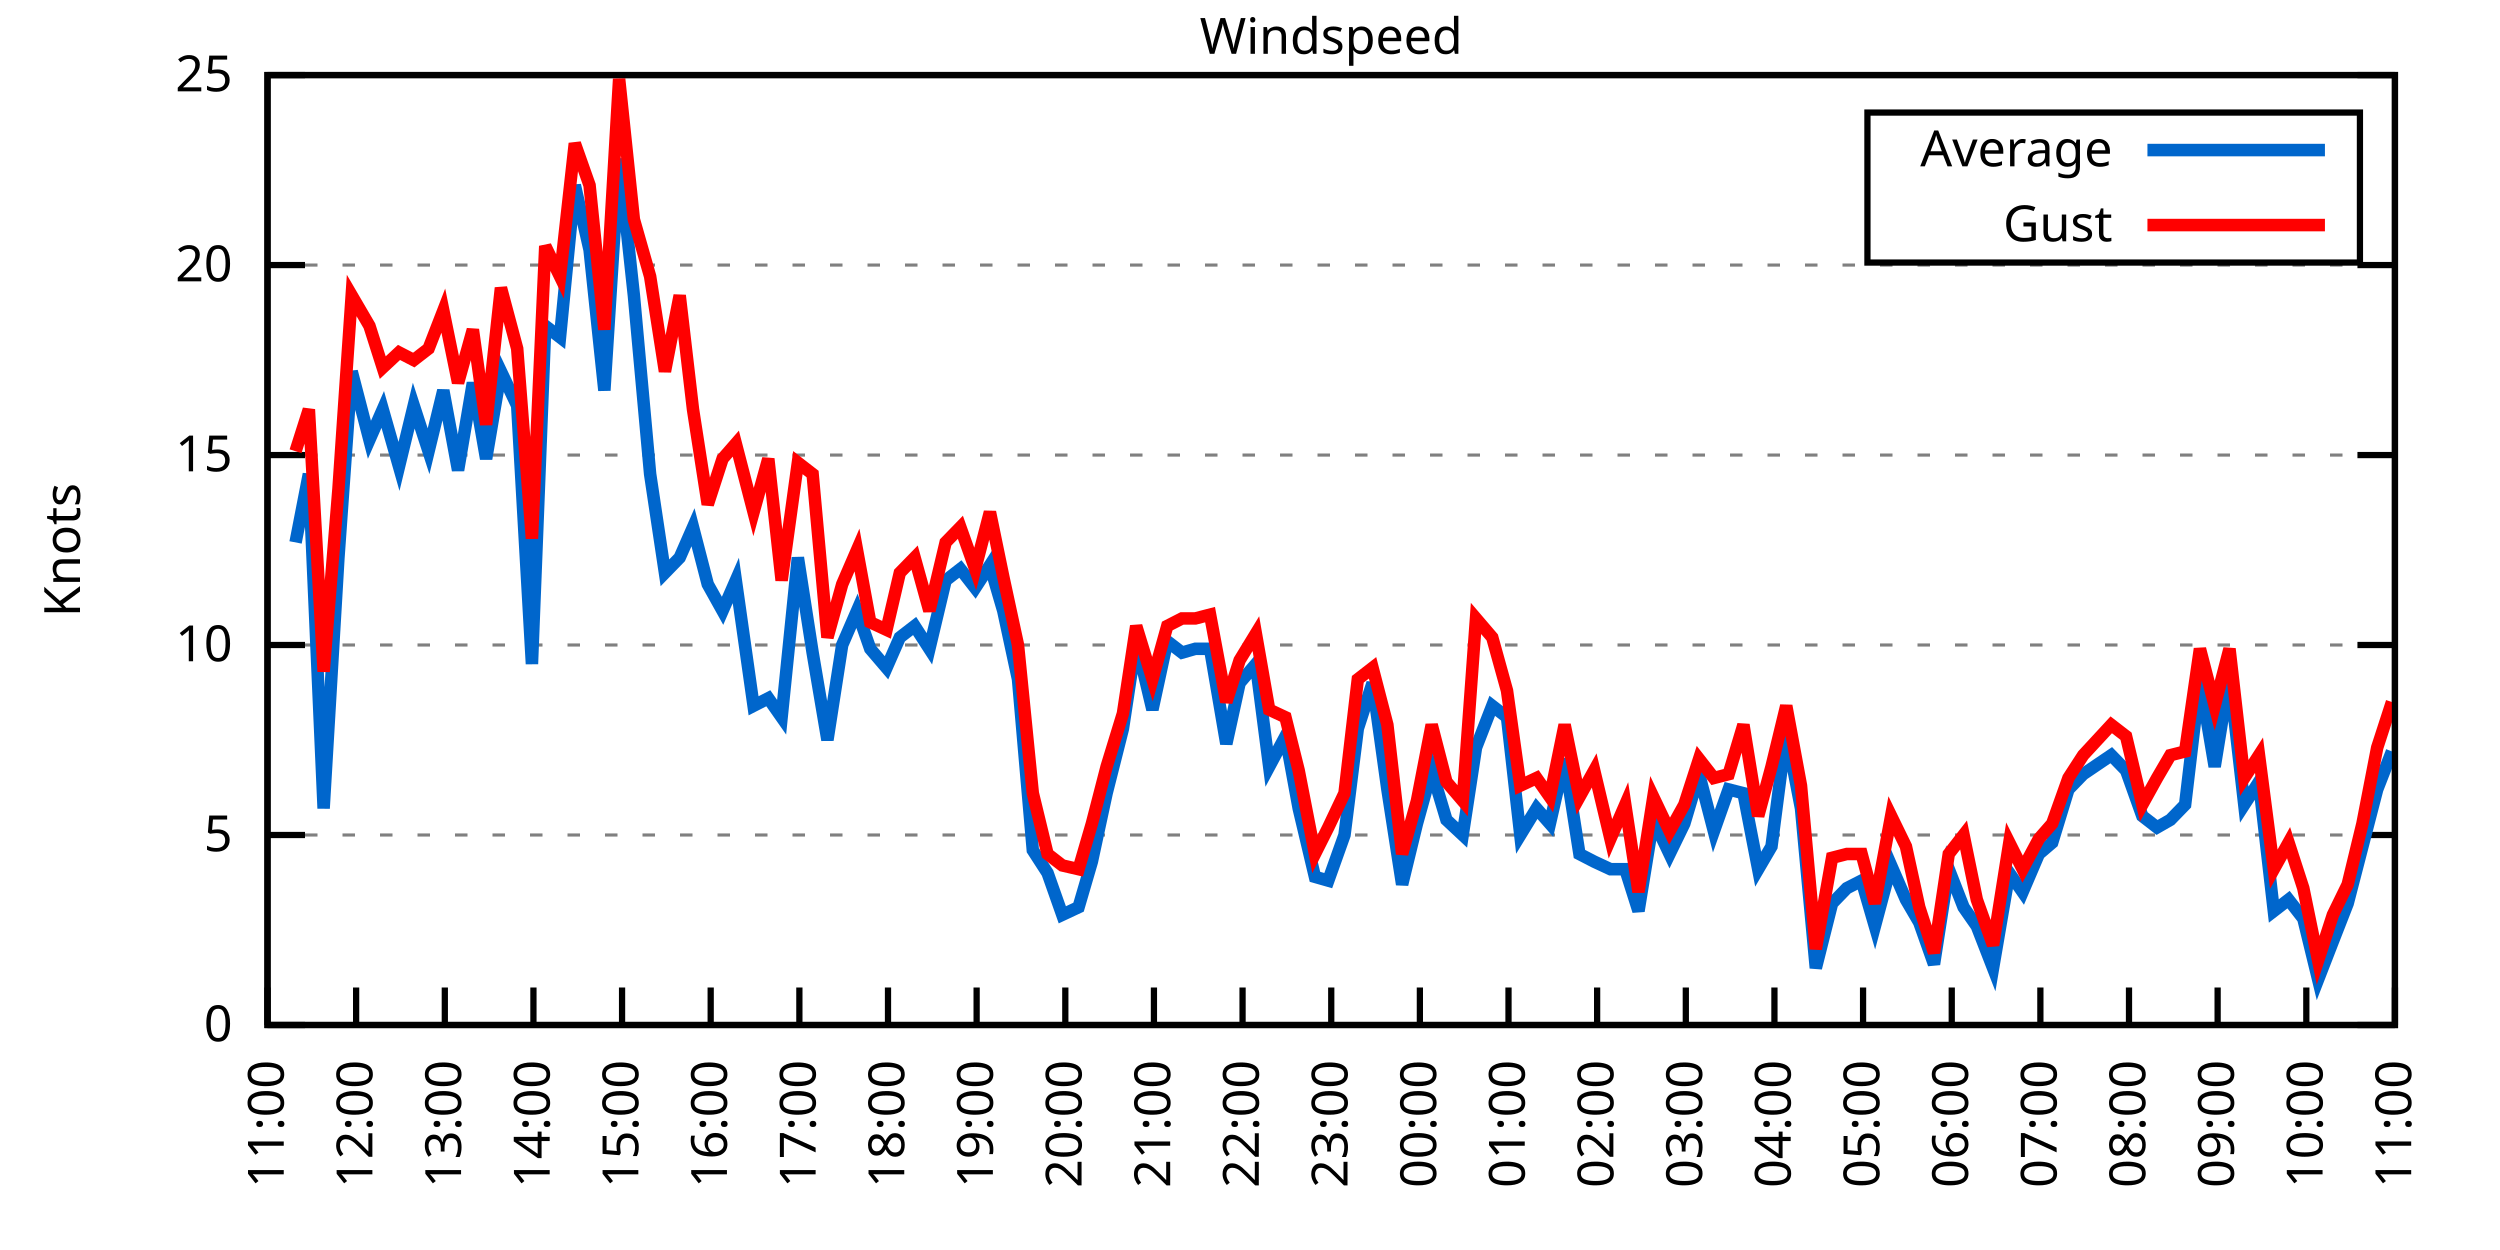
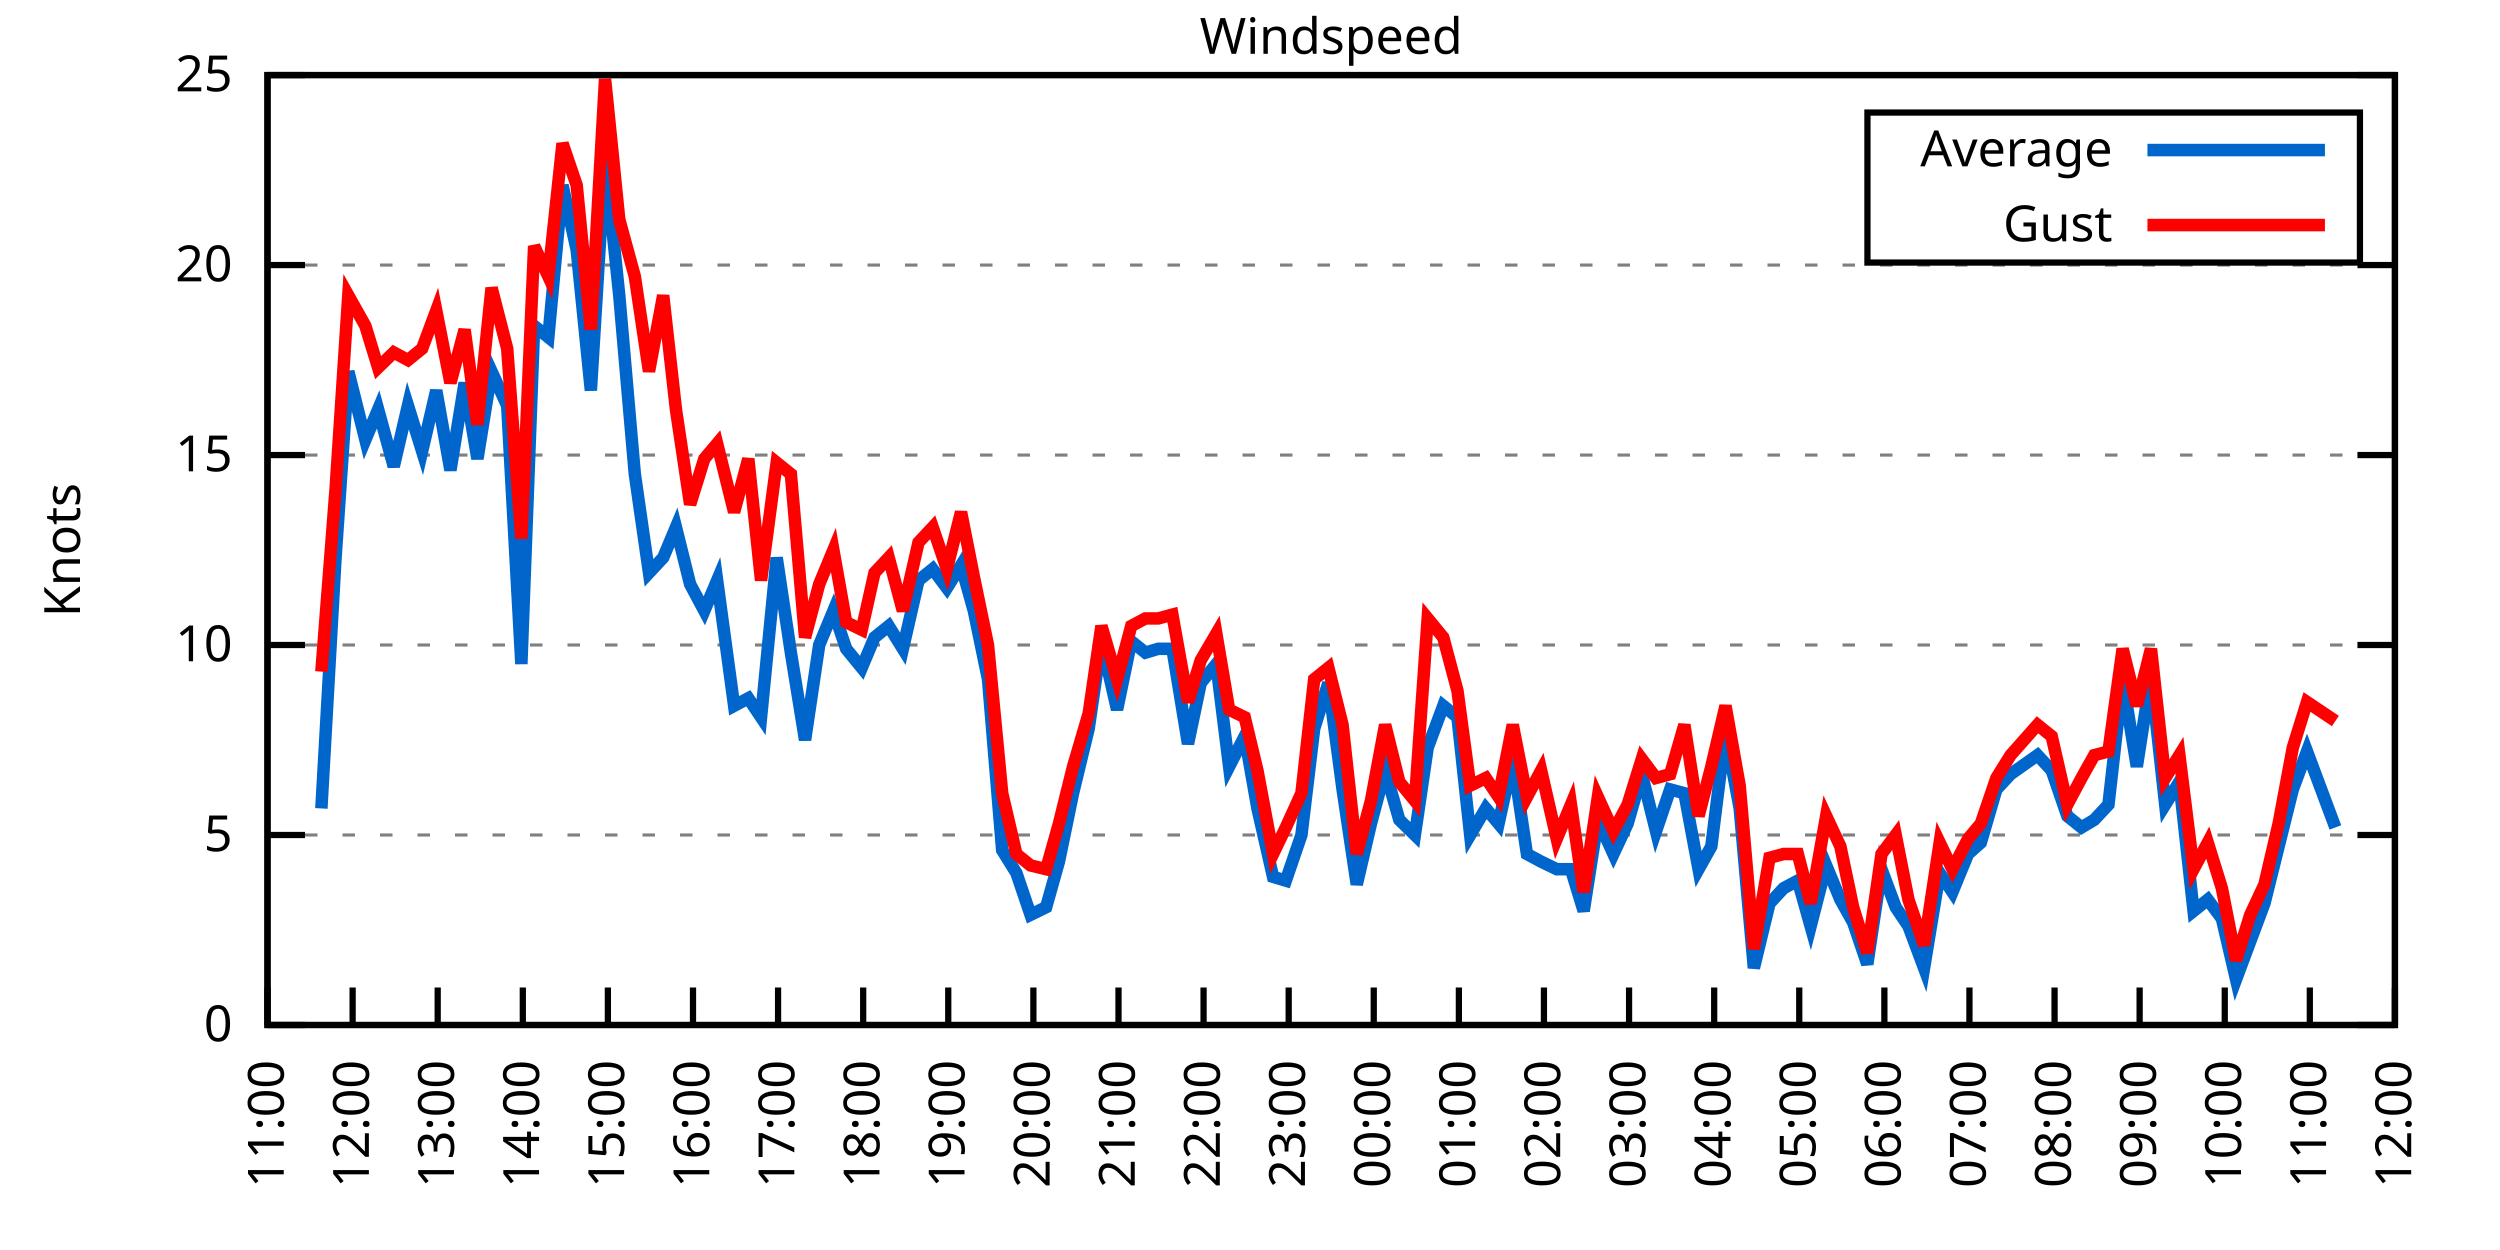
<svg xmlns="http://www.w3.org/2000/svg" xmlns:xlink="http://www.w3.org/1999/xlink" width="400" height="200" viewBox="0 0 400 200">
  <g id="gnuplot_canvas">
    <rect x="0" y="0" width="400" height="200" fill="none" />
    <defs>
      <circle id="gpDot" r="0.5" stroke-width="0.5" stroke="currentColor" />
      <path id="gpPt0" stroke-width="0.333" stroke="currentColor" d="M-1,0 h2 M0,-1 v2" />
      <path id="gpPt1" stroke-width="0.333" stroke="currentColor" d="M-1,-1 L1,1 M1,-1 L-1,1" />
      <path id="gpPt2" stroke-width="0.333" stroke="currentColor" d="M-1,0 L1,0 M0,-1 L0,1 M-1,-1 L1,1 M-1,1 L1,-1" />
      <rect id="gpPt3" stroke-width="0.333" stroke="currentColor" x="-1" y="-1" width="2" height="2" />
      <rect id="gpPt4" stroke-width="0.333" stroke="currentColor" fill="currentColor" x="-1" y="-1" width="2" height="2" />
      <circle id="gpPt5" stroke-width="0.333" stroke="currentColor" cx="0" cy="0" r="1" />
      <use xlink:href="#gpPt5" id="gpPt6" fill="currentColor" stroke="none" />
      <path id="gpPt7" stroke-width="0.333" stroke="currentColor" d="M0,-1.33 L-1.33,0.67 L1.33,0.67 z" />
      <use xlink:href="#gpPt7" id="gpPt8" fill="currentColor" stroke="none" />
      <use xlink:href="#gpPt7" id="gpPt9" stroke="currentColor" transform="rotate(180)" />
      <use xlink:href="#gpPt9" id="gpPt10" fill="currentColor" stroke="none" />
      <use xlink:href="#gpPt3" id="gpPt11" stroke="currentColor" transform="rotate(45)" />
      <use xlink:href="#gpPt11" id="gpPt12" fill="currentColor" stroke="none" />
      <path id="gpPt13" stroke-width="0.333" stroke="currentColor" d="M0,1.330 L1.265,0.411 L0.782,-1.067 L-0.782,-1.076 L-1.265,0.411 z" />
      <use xlink:href="#gpPt13" id="gpPt14" fill="currentColor" stroke="none" />
      <filter id="textbox" filterUnits="objectBoundingBox" x="0" y="0" height="1" width="1">
        <feFlood flood-color="white" flood-opacity="1" result="bgnd" />
        <feComposite in="SourceGraphic" in2="bgnd" operator="atop" />
      </filter>
      <filter id="greybox" filterUnits="objectBoundingBox" x="0" y="0" height="1" width="1">
        <feFlood flood-color="lightgrey" flood-opacity="1" result="grey" />
        <feComposite in="SourceGraphic" in2="grey" operator="atop" />
      </filter>
    </defs>
    <g fill="none" color="white" stroke="currentColor" stroke-width="1.00" stroke-linecap="butt" stroke-linejoin="miter">
</g>
    <g fill="none" color="black" stroke="currentColor" stroke-width="1.00" stroke-linecap="butt" stroke-linejoin="miter">
      <g stroke="none" shape-rendering="crispEdges">
        <polygon fill="rgb(255, 255, 255)" points="42.80,164.00 383.18,164.00 383.18,12.02 42.80,12.02 " />
      </g>
    </g>
    <g fill="none" color="black" stroke="currentColor" stroke-width="1.00" stroke-linecap="butt" stroke-linejoin="miter">
</g>
    <g fill="none" color="black" stroke="black" stroke-width="0.50" stroke-linecap="butt" stroke-linejoin="miter">
</g>
    <g fill="none" color="gray" stroke="currentColor" stroke-width="0.50" stroke-linecap="butt" stroke-linejoin="miter">
      <path stroke="gray" stroke-dasharray="2,4" class="gridline" d="M42.80,164.00 L383.19,164.00  " />
    </g>
    <g fill="none" color="gray" stroke="gray" stroke-width="1.00" stroke-linecap="butt" stroke-linejoin="miter">
</g>
    <g fill="none" color="black" stroke="currentColor" stroke-width="1.00" stroke-linecap="butt" stroke-linejoin="miter">
      <path stroke="black" d="M42.80,164.00 L48.80,164.00 M383.19,164.00 L377.19,164.00  " />
      <g transform="translate(37.20,166.60)" stroke="none" fill="black" font-family="Sans" font-size="8.00" text-anchor="end">
        <text>
          <tspan font-family="Sans"> 0</tspan>
        </text>
      </g>
    </g>
    <g fill="none" color="black" stroke="currentColor" stroke-width="1.00" stroke-linecap="butt" stroke-linejoin="miter">
</g>
    <g fill="none" color="black" stroke="black" stroke-width="0.50" stroke-linecap="butt" stroke-linejoin="miter">
</g>
    <g fill="none" color="gray" stroke="currentColor" stroke-width="0.50" stroke-linecap="butt" stroke-linejoin="miter">
      <path stroke="gray" stroke-dasharray="2,4" class="gridline" d="M42.80,133.60 L383.19,133.60  " />
    </g>
    <g fill="none" color="gray" stroke="gray" stroke-width="1.00" stroke-linecap="butt" stroke-linejoin="miter">
</g>
    <g fill="none" color="black" stroke="currentColor" stroke-width="1.00" stroke-linecap="butt" stroke-linejoin="miter">
      <path stroke="black" d="M42.80,133.60 L48.80,133.60 M383.19,133.60 L377.19,133.60  " />
      <g transform="translate(37.20,136.20)" stroke="none" fill="black" font-family="Sans" font-size="8.00" text-anchor="end">
        <text>
          <tspan font-family="Sans"> 5</tspan>
        </text>
      </g>
    </g>
    <g fill="none" color="black" stroke="currentColor" stroke-width="1.00" stroke-linecap="butt" stroke-linejoin="miter">
</g>
    <g fill="none" color="black" stroke="black" stroke-width="0.50" stroke-linecap="butt" stroke-linejoin="miter">
</g>
    <g fill="none" color="gray" stroke="currentColor" stroke-width="0.50" stroke-linecap="butt" stroke-linejoin="miter">
      <path stroke="gray" stroke-dasharray="2,4" class="gridline" d="M42.80,103.20 L383.19,103.20  " />
    </g>
    <g fill="none" color="gray" stroke="gray" stroke-width="1.00" stroke-linecap="butt" stroke-linejoin="miter">
</g>
    <g fill="none" color="black" stroke="currentColor" stroke-width="1.00" stroke-linecap="butt" stroke-linejoin="miter">
      <path stroke="black" d="M42.80,103.20 L48.80,103.20 M383.19,103.20 L377.19,103.20  " />
      <g transform="translate(37.20,105.80)" stroke="none" fill="black" font-family="Sans" font-size="8.00" text-anchor="end">
        <text>
          <tspan font-family="Sans"> 10</tspan>
        </text>
      </g>
    </g>
    <g fill="none" color="black" stroke="currentColor" stroke-width="1.00" stroke-linecap="butt" stroke-linejoin="miter">
</g>
    <g fill="none" color="black" stroke="black" stroke-width="0.50" stroke-linecap="butt" stroke-linejoin="miter">
</g>
    <g fill="none" color="gray" stroke="currentColor" stroke-width="0.50" stroke-linecap="butt" stroke-linejoin="miter">
      <path stroke="gray" stroke-dasharray="2,4" class="gridline" d="M42.80,72.81 L383.19,72.81  " />
    </g>
    <g fill="none" color="gray" stroke="gray" stroke-width="1.00" stroke-linecap="butt" stroke-linejoin="miter">
</g>
    <g fill="none" color="black" stroke="currentColor" stroke-width="1.00" stroke-linecap="butt" stroke-linejoin="miter">
      <path stroke="black" d="M42.80,72.81 L48.80,72.81 M383.19,72.81 L377.19,72.81  " />
      <g transform="translate(37.20,75.41)" stroke="none" fill="black" font-family="Sans" font-size="8.00" text-anchor="end">
        <text>
          <tspan font-family="Sans"> 15</tspan>
        </text>
      </g>
    </g>
    <g fill="none" color="black" stroke="currentColor" stroke-width="1.00" stroke-linecap="butt" stroke-linejoin="miter">
</g>
    <g fill="none" color="black" stroke="black" stroke-width="0.50" stroke-linecap="butt" stroke-linejoin="miter">
</g>
    <g fill="none" color="gray" stroke="currentColor" stroke-width="0.50" stroke-linecap="butt" stroke-linejoin="miter">
      <path stroke="gray" stroke-dasharray="2,4" class="gridline" d="M42.80,42.41 L383.19,42.41  " />
    </g>
    <g fill="none" color="gray" stroke="gray" stroke-width="1.00" stroke-linecap="butt" stroke-linejoin="miter">
</g>
    <g fill="none" color="black" stroke="currentColor" stroke-width="1.00" stroke-linecap="butt" stroke-linejoin="miter">
      <path stroke="black" d="M42.80,42.41 L48.80,42.41 M383.19,42.41 L377.19,42.41  " />
      <g transform="translate(37.20,45.01)" stroke="none" fill="black" font-family="Sans" font-size="8.00" text-anchor="end">
        <text>
          <tspan font-family="Sans"> 20</tspan>
        </text>
      </g>
    </g>
    <g fill="none" color="black" stroke="currentColor" stroke-width="1.00" stroke-linecap="butt" stroke-linejoin="miter">
</g>
    <g fill="none" color="black" stroke="black" stroke-width="0.50" stroke-linecap="butt" stroke-linejoin="miter">
</g>
    <g fill="none" color="gray" stroke="currentColor" stroke-width="0.50" stroke-linecap="butt" stroke-linejoin="miter">
      <path stroke="gray" stroke-dasharray="2,4" class="gridline" d="M42.80,12.01 L383.19,12.01  " />
    </g>
    <g fill="none" color="gray" stroke="gray" stroke-width="1.00" stroke-linecap="butt" stroke-linejoin="miter">
</g>
    <g fill="none" color="black" stroke="currentColor" stroke-width="1.00" stroke-linecap="butt" stroke-linejoin="miter">
      <path stroke="black" d="M42.80,12.01 L48.80,12.01 M383.19,12.01 L377.19,12.01  " />
      <g transform="translate(37.20,14.61)" stroke="none" fill="black" font-family="Sans" font-size="8.00" text-anchor="end">
        <text>
          <tspan font-family="Sans"> 25</tspan>
        </text>
      </g>
    </g>
    <g fill="none" color="black" stroke="currentColor" stroke-width="1.00" stroke-linecap="butt" stroke-linejoin="miter">
      <path stroke="black" d="M42.80,164.00 L42.80,158.00  " />
      <g transform="translate(45.40,169.60) rotate(270.00)" stroke="none" fill="black" font-family="Sans" font-size="8.00" text-anchor="end">
        <text>
          <tspan font-family="Sans">11:00</tspan>
        </text>
      </g>
    </g>
    <g fill="none" color="black" stroke="currentColor" stroke-width="1.00" stroke-linecap="butt" stroke-linejoin="miter">
-       <path stroke="black" d="M56.98,164.00 L56.98,158.00  " />
-       <g transform="translate(59.58,169.60) rotate(270.00)" stroke="none" fill="black" font-family="Sans" font-size="8.00" text-anchor="end">
+       <path stroke="black" d="M56.42,164.00 L56.42,158.00  " />
+       <g transform="translate(59.02,169.60) rotate(270.00)" stroke="none" fill="black" font-family="Sans" font-size="8.00" text-anchor="end">
        <text>
          <tspan font-family="Sans">12:00</tspan>
        </text>
      </g>
    </g>
    <g fill="none" color="black" stroke="currentColor" stroke-width="1.00" stroke-linecap="butt" stroke-linejoin="miter">
-       <path stroke="black" d="M71.17,164.00 L71.17,158.00  " />
-       <g transform="translate(73.77,169.60) rotate(270.00)" stroke="none" fill="black" font-family="Sans" font-size="8.00" text-anchor="end">
+       <path stroke="black" d="M70.03,164.00 L70.03,158.00  " />
+       <g transform="translate(72.63,169.60) rotate(270.00)" stroke="none" fill="black" font-family="Sans" font-size="8.00" text-anchor="end">
        <text>
          <tspan font-family="Sans">13:00</tspan>
        </text>
      </g>
    </g>
    <g fill="none" color="black" stroke="currentColor" stroke-width="1.00" stroke-linecap="butt" stroke-linejoin="miter">
-       <path stroke="black" d="M85.35,164.00 L85.35,158.00  " />
-       <g transform="translate(87.95,169.60) rotate(270.00)" stroke="none" fill="black" font-family="Sans" font-size="8.00" text-anchor="end">
+       <path stroke="black" d="M83.65,164.00 L83.65,158.00  " />
+       <g transform="translate(86.25,169.60) rotate(270.00)" stroke="none" fill="black" font-family="Sans" font-size="8.00" text-anchor="end">
        <text>
          <tspan font-family="Sans">14:00</tspan>
        </text>
      </g>
    </g>
    <g fill="none" color="black" stroke="currentColor" stroke-width="1.00" stroke-linecap="butt" stroke-linejoin="miter">
-       <path stroke="black" d="M99.53,164.00 L99.53,158.00  " />
-       <g transform="translate(102.13,169.60) rotate(270.00)" stroke="none" fill="black" font-family="Sans" font-size="8.00" text-anchor="end">
+       <path stroke="black" d="M97.26,164.00 L97.26,158.00  " />
+       <g transform="translate(99.86,169.60) rotate(270.00)" stroke="none" fill="black" font-family="Sans" font-size="8.00" text-anchor="end">
        <text>
          <tspan font-family="Sans">15:00</tspan>
        </text>
      </g>
    </g>
    <g fill="none" color="black" stroke="currentColor" stroke-width="1.00" stroke-linecap="butt" stroke-linejoin="miter">
-       <path stroke="black" d="M113.71,164.00 L113.71,158.00  " />
-       <g transform="translate(116.31,169.60) rotate(270.00)" stroke="none" fill="black" font-family="Sans" font-size="8.00" text-anchor="end">
+       <path stroke="black" d="M110.88,164.00 L110.88,158.00  " />
+       <g transform="translate(113.48,169.60) rotate(270.00)" stroke="none" fill="black" font-family="Sans" font-size="8.00" text-anchor="end">
        <text>
          <tspan font-family="Sans">16:00</tspan>
        </text>
      </g>
    </g>
    <g fill="none" color="black" stroke="currentColor" stroke-width="1.00" stroke-linecap="butt" stroke-linejoin="miter">
-       <path stroke="black" d="M127.90,164.00 L127.90,158.00  " />
-       <g transform="translate(130.50,169.60) rotate(270.00)" stroke="none" fill="black" font-family="Sans" font-size="8.00" text-anchor="end">
+       <path stroke="black" d="M124.49,164.00 L124.49,158.00  " />
+       <g transform="translate(127.09,169.60) rotate(270.00)" stroke="none" fill="black" font-family="Sans" font-size="8.00" text-anchor="end">
        <text>
          <tspan font-family="Sans">17:00</tspan>
        </text>
      </g>
    </g>
    <g fill="none" color="black" stroke="currentColor" stroke-width="1.00" stroke-linecap="butt" stroke-linejoin="miter">
-       <path stroke="black" d="M142.08,164.00 L142.08,158.00  " />
-       <g transform="translate(144.68,169.60) rotate(270.00)" stroke="none" fill="black" font-family="Sans" font-size="8.00" text-anchor="end">
+       <path stroke="black" d="M138.11,164.00 L138.11,158.00  " />
+       <g transform="translate(140.71,169.60) rotate(270.00)" stroke="none" fill="black" font-family="Sans" font-size="8.00" text-anchor="end">
        <text>
          <tspan font-family="Sans">18:00</tspan>
        </text>
      </g>
    </g>
    <g fill="none" color="black" stroke="currentColor" stroke-width="1.00" stroke-linecap="butt" stroke-linejoin="miter">
-       <path stroke="black" d="M156.26,164.00 L156.26,158.00  " />
-       <g transform="translate(158.86,169.60) rotate(270.00)" stroke="none" fill="black" font-family="Sans" font-size="8.00" text-anchor="end">
+       <path stroke="black" d="M151.72,164.00 L151.72,158.00  " />
+       <g transform="translate(154.32,169.60) rotate(270.00)" stroke="none" fill="black" font-family="Sans" font-size="8.00" text-anchor="end">
        <text>
          <tspan font-family="Sans">19:00</tspan>
        </text>
      </g>
    </g>
    <g fill="none" color="black" stroke="currentColor" stroke-width="1.00" stroke-linecap="butt" stroke-linejoin="miter">
-       <path stroke="black" d="M170.45,164.00 L170.45,158.00  " />
-       <g transform="translate(173.05,169.60) rotate(270.00)" stroke="none" fill="black" font-family="Sans" font-size="8.00" text-anchor="end">
+       <path stroke="black" d="M165.34,164.00 L165.34,158.00  " />
+       <g transform="translate(167.94,169.60) rotate(270.00)" stroke="none" fill="black" font-family="Sans" font-size="8.00" text-anchor="end">
        <text>
          <tspan font-family="Sans">20:00</tspan>
        </text>
      </g>
    </g>
    <g fill="none" color="black" stroke="currentColor" stroke-width="1.00" stroke-linecap="butt" stroke-linejoin="miter">
-       <path stroke="black" d="M184.63,164.00 L184.63,158.00  " />
-       <g transform="translate(187.23,169.60) rotate(270.00)" stroke="none" fill="black" font-family="Sans" font-size="8.00" text-anchor="end">
+       <path stroke="black" d="M178.96,164.00 L178.96,158.00  " />
+       <g transform="translate(181.56,169.60) rotate(270.00)" stroke="none" fill="black" font-family="Sans" font-size="8.00" text-anchor="end">
        <text>
          <tspan font-family="Sans">21:00</tspan>
        </text>
      </g>
    </g>
    <g fill="none" color="black" stroke="currentColor" stroke-width="1.00" stroke-linecap="butt" stroke-linejoin="miter">
-       <path stroke="black" d="M198.81,164.00 L198.81,158.00  " />
-       <g transform="translate(201.41,169.60) rotate(270.00)" stroke="none" fill="black" font-family="Sans" font-size="8.00" text-anchor="end">
+       <path stroke="black" d="M192.57,164.00 L192.57,158.00  " />
+       <g transform="translate(195.17,169.60) rotate(270.00)" stroke="none" fill="black" font-family="Sans" font-size="8.00" text-anchor="end">
        <text>
          <tspan font-family="Sans">22:00</tspan>
        </text>
      </g>
    </g>
    <g fill="none" color="black" stroke="currentColor" stroke-width="1.00" stroke-linecap="butt" stroke-linejoin="miter">
-       <path stroke="black" d="M213.00,164.00 L213.00,158.00  " />
-       <g transform="translate(215.60,169.60) rotate(270.00)" stroke="none" fill="black" font-family="Sans" font-size="8.00" text-anchor="end">
+       <path stroke="black" d="M206.19,164.00 L206.19,158.00  " />
+       <g transform="translate(208.79,169.60) rotate(270.00)" stroke="none" fill="black" font-family="Sans" font-size="8.00" text-anchor="end">
        <text>
          <tspan font-family="Sans">23:00</tspan>
        </text>
      </g>
    </g>
    <g fill="none" color="black" stroke="currentColor" stroke-width="1.00" stroke-linecap="butt" stroke-linejoin="miter">
-       <path stroke="black" d="M227.18,164.00 L227.18,158.00  " />
-       <g transform="translate(229.78,169.60) rotate(270.00)" stroke="none" fill="black" font-family="Sans" font-size="8.00" text-anchor="end">
+       <path stroke="black" d="M219.80,164.00 L219.80,158.00  " />
+       <g transform="translate(222.40,169.60) rotate(270.00)" stroke="none" fill="black" font-family="Sans" font-size="8.00" text-anchor="end">
        <text>
          <tspan font-family="Sans">00:00</tspan>
        </text>
      </g>
    </g>
    <g fill="none" color="black" stroke="currentColor" stroke-width="1.00" stroke-linecap="butt" stroke-linejoin="miter">
-       <path stroke="black" d="M241.36,164.00 L241.36,158.00  " />
-       <g transform="translate(243.96,169.60) rotate(270.00)" stroke="none" fill="black" font-family="Sans" font-size="8.00" text-anchor="end">
+       <path stroke="black" d="M233.42,164.00 L233.42,158.00  " />
+       <g transform="translate(236.02,169.60) rotate(270.00)" stroke="none" fill="black" font-family="Sans" font-size="8.00" text-anchor="end">
        <text>
          <tspan font-family="Sans">01:00</tspan>
        </text>
      </g>
    </g>
    <g fill="none" color="black" stroke="currentColor" stroke-width="1.00" stroke-linecap="butt" stroke-linejoin="miter">
-       <path stroke="black" d="M255.54,164.00 L255.54,158.00  " />
-       <g transform="translate(258.14,169.60) rotate(270.00)" stroke="none" fill="black" font-family="Sans" font-size="8.00" text-anchor="end">
+       <path stroke="black" d="M247.03,164.00 L247.03,158.00  " />
+       <g transform="translate(249.63,169.60) rotate(270.00)" stroke="none" fill="black" font-family="Sans" font-size="8.00" text-anchor="end">
        <text>
          <tspan font-family="Sans">02:00</tspan>
        </text>
      </g>
    </g>
    <g fill="none" color="black" stroke="currentColor" stroke-width="1.00" stroke-linecap="butt" stroke-linejoin="miter">
-       <path stroke="black" d="M269.73,164.00 L269.73,158.00  " />
-       <g transform="translate(272.33,169.60) rotate(270.00)" stroke="none" fill="black" font-family="Sans" font-size="8.00" text-anchor="end">
+       <path stroke="black" d="M260.65,164.00 L260.65,158.00  " />
+       <g transform="translate(263.25,169.60) rotate(270.00)" stroke="none" fill="black" font-family="Sans" font-size="8.00" text-anchor="end">
        <text>
          <tspan font-family="Sans">03:00</tspan>
        </text>
      </g>
    </g>
    <g fill="none" color="black" stroke="currentColor" stroke-width="1.00" stroke-linecap="butt" stroke-linejoin="miter">
-       <path stroke="black" d="M283.91,164.00 L283.91,158.00  " />
-       <g transform="translate(286.51,169.60) rotate(270.00)" stroke="none" fill="black" font-family="Sans" font-size="8.00" text-anchor="end">
+       <path stroke="black" d="M274.27,164.00 L274.27,158.00  " />
+       <g transform="translate(276.87,169.60) rotate(270.00)" stroke="none" fill="black" font-family="Sans" font-size="8.00" text-anchor="end">
        <text>
          <tspan font-family="Sans">04:00</tspan>
        </text>
      </g>
    </g>
    <g fill="none" color="black" stroke="currentColor" stroke-width="1.00" stroke-linecap="butt" stroke-linejoin="miter">
-       <path stroke="black" d="M298.09,164.00 L298.09,158.00  " />
-       <g transform="translate(300.69,169.60) rotate(270.00)" stroke="none" fill="black" font-family="Sans" font-size="8.00" text-anchor="end">
+       <path stroke="black" d="M287.88,164.00 L287.88,158.00  " />
+       <g transform="translate(290.48,169.60) rotate(270.00)" stroke="none" fill="black" font-family="Sans" font-size="8.00" text-anchor="end">
        <text>
          <tspan font-family="Sans">05:00</tspan>
        </text>
      </g>
    </g>
    <g fill="none" color="black" stroke="currentColor" stroke-width="1.00" stroke-linecap="butt" stroke-linejoin="miter">
-       <path stroke="black" d="M312.28,164.00 L312.28,158.00  " />
-       <g transform="translate(314.88,169.60) rotate(270.00)" stroke="none" fill="black" font-family="Sans" font-size="8.00" text-anchor="end">
+       <path stroke="black" d="M301.50,164.00 L301.50,158.00  " />
+       <g transform="translate(304.10,169.60) rotate(270.00)" stroke="none" fill="black" font-family="Sans" font-size="8.00" text-anchor="end">
        <text>
          <tspan font-family="Sans">06:00</tspan>
        </text>
      </g>
    </g>
    <g fill="none" color="black" stroke="currentColor" stroke-width="1.00" stroke-linecap="butt" stroke-linejoin="miter">
-       <path stroke="black" d="M326.46,164.00 L326.46,158.00  " />
-       <g transform="translate(329.06,169.60) rotate(270.00)" stroke="none" fill="black" font-family="Sans" font-size="8.00" text-anchor="end">
+       <path stroke="black" d="M315.11,164.00 L315.11,158.00  " />
+       <g transform="translate(317.71,169.60) rotate(270.00)" stroke="none" fill="black" font-family="Sans" font-size="8.00" text-anchor="end">
        <text>
          <tspan font-family="Sans">07:00</tspan>
        </text>
      </g>
    </g>
    <g fill="none" color="black" stroke="currentColor" stroke-width="1.00" stroke-linecap="butt" stroke-linejoin="miter">
-       <path stroke="black" d="M340.64,164.00 L340.64,158.00  " />
-       <g transform="translate(343.24,169.60) rotate(270.00)" stroke="none" fill="black" font-family="Sans" font-size="8.00" text-anchor="end">
+       <path stroke="black" d="M328.73,164.00 L328.73,158.00  " />
+       <g transform="translate(331.33,169.60) rotate(270.00)" stroke="none" fill="black" font-family="Sans" font-size="8.00" text-anchor="end">
        <text>
          <tspan font-family="Sans">08:00</tspan>
        </text>
      </g>
    </g>
    <g fill="none" color="black" stroke="currentColor" stroke-width="1.00" stroke-linecap="butt" stroke-linejoin="miter">
-       <path stroke="black" d="M354.82,164.00 L354.82,158.00  " />
-       <g transform="translate(357.42,169.60) rotate(270.00)" stroke="none" fill="black" font-family="Sans" font-size="8.00" text-anchor="end">
+       <path stroke="black" d="M342.34,164.00 L342.34,158.00  " />
+       <g transform="translate(344.94,169.60) rotate(270.00)" stroke="none" fill="black" font-family="Sans" font-size="8.00" text-anchor="end">
        <text>
          <tspan font-family="Sans">09:00</tspan>
        </text>
      </g>
    </g>
    <g fill="none" color="black" stroke="currentColor" stroke-width="1.00" stroke-linecap="butt" stroke-linejoin="miter">
-       <path stroke="black" d="M369.01,164.00 L369.01,158.00  " />
-       <g transform="translate(371.61,169.60) rotate(270.00)" stroke="none" fill="black" font-family="Sans" font-size="8.00" text-anchor="end">
+       <path stroke="black" d="M355.96,164.00 L355.96,158.00  " />
+       <g transform="translate(358.56,169.60) rotate(270.00)" stroke="none" fill="black" font-family="Sans" font-size="8.00" text-anchor="end">
        <text>
          <tspan font-family="Sans">10:00</tspan>
+         </text>
+       </g>
+     </g>
+     <g fill="none" color="black" stroke="currentColor" stroke-width="1.00" stroke-linecap="butt" stroke-linejoin="miter">
+       <path stroke="black" d="M369.57,164.00 L369.57,158.00  " />
+       <g transform="translate(372.17,169.60) rotate(270.00)" stroke="none" fill="black" font-family="Sans" font-size="8.00" text-anchor="end">
+         <text>
+           <tspan font-family="Sans">11:00</tspan>
        </text>
      </g>
    </g>
    <g fill="none" color="black" stroke="currentColor" stroke-width="1.00" stroke-linecap="butt" stroke-linejoin="miter">
      <path stroke="black" d="M383.19,164.00 L383.19,158.00  " />
      <g transform="translate(385.79,169.60) rotate(270.00)" stroke="none" fill="black" font-family="Sans" font-size="8.00" text-anchor="end">
        <text>
-           <tspan font-family="Sans">11:00</tspan>
+           <tspan font-family="Sans">12:00</tspan>
        </text>
      </g>
    </g>
    <g fill="none" color="black" stroke="currentColor" stroke-width="1.00" stroke-linecap="butt" stroke-linejoin="miter">
</g>
    <g fill="none" color="black" stroke="currentColor" stroke-width="1.00" stroke-linecap="butt" stroke-linejoin="miter">
      <path stroke="black" d="M42.80,12.01 L42.80,164.00 L383.19,164.00 L383.19,12.01 L42.80,12.01 Z  " />
    </g>
    <g fill="none" color="black" stroke="currentColor" stroke-width="1.00" stroke-linecap="butt" stroke-linejoin="miter">
</g>
    <g fill="none" color="black" stroke="currentColor" stroke-width="1.00" stroke-linecap="butt" stroke-linejoin="miter">
      <path stroke="black" d="M298.79,42.01 L298.79,18.01 L377.59,18.01 L377.59,42.01 L298.79,42.01 Z  " />
    </g>
    <g id="Windspeed_plot_1">
      <g fill="none" color="white" stroke="black" stroke-width="2.00" stroke-linecap="butt" stroke-linejoin="miter">
</g>
      <g fill="none" color="black" stroke="currentColor" stroke-width="2.00" stroke-linecap="butt" stroke-linejoin="miter">
        <g transform="translate(337.99,26.61)" stroke="none" fill="black" font-family="Sans" font-size="8.00" text-anchor="end">
          <text>
            <tspan font-family="Sans">Average</tspan>
          </text>
        </g>
      </g>
      <g fill="none" color="black" stroke="currentColor" stroke-width="2.00" stroke-linecap="butt" stroke-linejoin="miter">
-         <path stroke="rgb(  0, 102, 204)" d="M343.59,24.01 L371.99,24.01 M47.29,86.79 L49.42,75.85 L51.78,129.35 L54.15,89.22 L56.27,59.43 L59.11,70.37   L61.24,65.51 L63.84,74.63 L66.20,64.90 L68.57,72.20 L70.93,62.47 L73.29,75.24 L75.66,61.25 L77.78,73.41   L80.15,59.43 L82.75,64.90 L85.11,106.24 L87.24,52.14 L89.60,53.96 L91.97,29.64 L94.33,39.98 L96.70,62.47   L99.06,25.39 L101.42,47.27 L104.02,75.85 L106.39,91.65 L108.75,89.22 L110.88,84.36 L113.24,93.48 L115.61,97.73   L117.73,92.87 L120.57,112.93 L122.93,111.72 L125.06,114.76 L127.66,89.22 L130.02,104.42 L132.39,118.40 L134.75,103.20   L137.12,97.73 L139.24,103.81 L141.84,106.85 L143.97,101.99 L146.34,100.16 L148.70,103.81 L151.30,92.87 L153.66,91.04   L156.03,94.08 L158.39,90.44 L160.52,97.73 L162.88,108.68 L165.25,136.03 L167.61,139.68 L169.97,146.37 L172.57,145.15   L174.70,137.86 L177.06,126.91 L179.67,116.58 L181.79,102.60 L184.39,113.54 L186.76,102.60 L189.12,104.42 L191.25,103.81   L193.61,103.81 L196.21,119.01 L198.34,109.28 L200.94,106.24 L203.07,122.66 L205.67,117.80 L207.79,129.35 L210.39,140.29   L212.52,140.90 L215.12,133.60 L217.25,116.58 L219.61,109.28 L221.98,126.31 L224.34,141.51 L226.71,131.78 L229.07,123.27   L231.43,131.17 L234.03,133.60 L236.16,119.62 L238.76,112.93 L241.12,114.76 L243.25,133.60 L245.85,129.35 L247.98,131.78   L250.34,121.44 L252.71,136.64 L255.07,137.86 L257.67,139.07 L260.04,139.07 L262.16,145.76 L264.53,131.17 L267.13,136.64   L269.49,131.78 L271.85,123.87 L274.22,132.99 L276.58,126.31 L278.95,126.91 L281.31,139.07 L283.44,135.43 L285.80,117.19   L288.16,129.35 L290.53,154.88 L293.13,144.55 L295.49,142.11 L297.86,140.90 L299.98,148.19 L302.58,138.47 L304.95,143.94   L307.08,147.59 L309.44,154.27 L311.80,139.07 L314.17,145.15 L316.29,148.19 L318.89,154.88 L321.49,139.68 L323.62,142.72   L326.22,136.64 L328.35,134.82 L330.95,126.31 L333.31,123.87 L337.80,120.83 L340.17,123.27 L342.77,130.56 L345.13,132.39   L347.26,131.17 L349.62,128.74 L351.99,108.68 L354.35,122.66 L356.72,108.07 L359.08,128.74 L361.44,125.09 L363.81,145.76   L366.17,143.94 L368.53,146.98 L370.90,156.70 L373.26,150.62 L375.63,144.55 L377.99,135.43 L380.35,126.31 L382.72,120.23    " />
+         <path stroke="rgb(  0, 102, 204)" d="M343.59,24.01 L371.99,24.01 M51.42,129.35 L53.69,89.22 L55.73,59.43 L58.46,70.37 L60.50,65.51 L63.00,74.63   L65.27,64.90 L67.54,72.20 L69.80,62.47 L72.07,75.24 L74.34,61.25 L76.39,73.41 L78.65,59.43 L81.15,64.90   L83.42,106.24 L85.46,52.14 L87.73,53.96 L90.00,29.64 L92.27,39.98 L94.54,62.47 L96.81,25.39 L99.08,47.27   L101.57,75.85 L103.84,91.65 L106.11,89.22 L108.15,84.36 L110.42,93.48 L112.69,97.73 L114.74,92.87 L117.46,112.93   L119.73,111.72 L121.77,114.76 L124.27,89.22 L126.54,104.42 L128.81,118.40 L131.07,103.20 L133.34,97.73 L135.39,103.81   L137.88,106.85 L139.92,101.99 L142.19,100.16 L144.46,103.81 L146.96,92.87 L149.23,91.04 L151.50,94.08 L153.77,90.44   L155.81,97.73 L158.08,108.68 L160.35,136.03 L162.62,139.68 L164.89,146.37 L167.38,145.15 L169.43,137.86 L171.69,126.91   L174.19,116.58 L176.23,102.60 L178.73,113.54 L181.00,102.60 L183.27,104.42 L185.31,103.81 L187.58,103.81 L190.08,119.01   L192.12,109.28 L194.61,106.24 L196.66,122.66 L199.15,117.80 L201.19,129.35 L203.69,140.29 L205.73,140.90 L208.23,133.60   L210.27,116.58 L212.54,109.28 L214.81,126.31 L217.08,141.51 L219.35,131.78 L221.62,123.27 L223.89,131.17 L226.38,133.60   L228.43,119.62 L230.92,112.93 L233.19,114.76 L235.23,133.60 L237.73,129.35 L239.77,131.78 L242.04,121.44 L244.31,136.64   L246.58,137.86 L249.08,139.07 L251.35,139.07 L253.39,145.76 L255.66,131.17 L258.15,136.64 L260.42,131.78 L262.69,123.87   L264.96,132.99 L267.23,126.31 L269.50,126.91 L271.77,139.07 L273.81,135.43 L276.08,117.19 L278.35,129.35 L280.62,154.88   L283.12,144.55 L285.38,142.11 L287.65,140.90 L289.70,148.19 L292.19,138.47 L294.46,143.94 L296.50,147.59 L298.77,154.27   L301.04,139.07 L303.31,145.15 L305.35,148.19 L307.85,154.88 L310.35,139.68 L312.39,142.72 L314.89,136.64 L316.93,134.82   L319.42,126.31 L321.69,123.87 L326.00,120.83 L328.27,123.27 L330.77,130.56 L333.04,132.39 L335.08,131.17 L337.35,128.74   L339.62,108.68 L341.89,122.66 L344.16,108.07 L346.43,128.74 L348.70,125.09 L350.97,145.76 L353.24,143.94 L355.50,146.98   L357.77,156.70 L360.04,150.62 L362.31,144.55 L364.58,135.43 L366.85,126.31 L369.12,120.23 L373.66,132.39  " />
      </g>
    </g>
    <g id="Windspeed_plot_2">
      <g fill="none" color="black" stroke="currentColor" stroke-width="2.00" stroke-linecap="butt" stroke-linejoin="miter">
        <g transform="translate(337.99,38.61)" stroke="none" fill="black" font-family="Sans" font-size="8.00" text-anchor="end">
          <text>
            <tspan font-family="Sans">Gust</tspan>
          </text>
        </g>
      </g>
      <g fill="none" color="black" stroke="currentColor" stroke-width="2.00" stroke-linecap="butt" stroke-linejoin="miter">
-         <path stroke="rgb(255,   0,   0)" d="M343.59,36.01 L371.99,36.01 M47.29,72.20 L49.42,65.51 L51.78,107.46 L54.15,78.28 L56.27,47.27 L59.11,52.14   L61.24,58.82 L63.84,56.39 L66.20,57.61 L68.57,55.78 L70.93,49.70 L73.29,61.25 L75.66,52.74 L77.78,67.94   L80.15,46.06 L82.75,55.78 L85.11,86.18 L87.24,39.37 L89.60,44.23 L91.97,22.95 L94.33,29.64 L96.70,52.74   L99.06,12.62 L101.42,35.11 L104.02,44.23 L106.39,59.43 L108.75,47.27 L110.88,65.51 L113.24,80.71 L115.61,73.41   L117.73,70.98 L120.57,81.93 L122.93,73.41 L125.06,92.87 L127.66,74.02 L130.02,75.85 L132.39,101.99 L134.75,93.48   L137.12,88.00 L139.24,99.56 L141.84,100.77 L143.97,91.65 L146.34,89.22 L148.70,97.73 L151.30,86.79 L153.66,84.36   L156.03,91.04 L158.39,81.93 L160.52,92.26 L162.88,103.20 L165.25,126.91 L167.61,136.64 L169.97,138.47 L172.57,139.07   L174.70,131.78 L177.06,122.66 L179.67,114.15 L181.79,100.16 L184.39,108.68 L186.76,100.16 L189.12,98.95 L191.25,98.95   L193.61,98.34 L196.21,112.32 L198.34,105.64 L200.94,101.38 L203.07,113.54 L205.67,114.76 L207.79,123.27 L210.39,136.64   L212.52,132.39 L215.12,126.91 L217.25,108.68 L219.61,106.85 L221.98,115.97 L224.34,136.64 L226.71,128.13 L229.07,115.97   L231.43,125.09 L234.03,128.13 L236.16,98.95 L238.76,101.99 L241.12,110.50 L243.25,125.70 L245.85,124.48 L247.98,127.52   L250.34,115.97 L252.71,127.52 L255.07,123.27 L257.67,134.21 L260.04,128.74 L262.16,142.72 L264.53,127.52 L267.13,132.99   L269.49,128.74 L271.85,121.44 L274.22,124.48 L276.58,123.87 L278.95,115.97 L281.31,130.56 L283.44,122.66 L285.80,112.93   L288.16,125.70 L290.53,151.84 L293.13,137.25 L295.49,136.64 L297.86,136.64 L299.98,144.55 L302.58,130.56 L304.95,135.43   L307.08,145.15 L309.44,152.45 L311.80,136.64 L314.17,133.60 L316.29,143.94 L318.89,151.23 L321.49,134.82 L323.62,139.07   L326.22,134.21 L328.35,131.78 L330.95,124.48 L333.31,120.83 L337.80,115.97 L340.17,117.80 L342.77,128.74 L345.13,124.48   L347.26,120.83 L349.62,120.23 L351.99,103.81 L354.35,112.93 L356.72,103.81 L359.08,124.48 L361.44,120.83 L363.81,139.07   L366.17,134.82 L368.53,142.11 L370.90,153.66 L373.26,146.37 L375.63,141.51 L377.99,131.78 L380.35,119.62 L382.72,112.32    " />
+         <path stroke="rgb(255,   0,   0)" d="M343.59,36.01 L371.99,36.01 M51.42,107.46 L53.69,78.28 L55.73,47.27 L58.46,52.14 L60.50,58.82 L63.00,56.39   L65.27,57.61 L67.54,55.78 L69.80,49.70 L72.07,61.25 L74.34,52.74 L76.39,67.94 L78.65,46.06 L81.15,55.78   L83.42,86.18 L85.46,39.37 L87.73,44.23 L90.00,22.95 L92.27,29.64 L94.54,52.74 L96.81,12.62 L99.08,35.11   L101.57,44.23 L103.84,59.43 L106.11,47.27 L108.15,65.51 L110.42,80.71 L112.69,73.41 L114.74,70.98 L117.46,81.93   L119.73,73.41 L121.77,92.87 L124.27,74.02 L126.54,75.85 L128.81,101.99 L131.07,93.48 L133.34,88.00 L135.39,99.56   L137.88,100.77 L139.92,91.65 L142.19,89.22 L144.46,97.73 L146.96,86.79 L149.23,84.36 L151.50,91.04 L153.77,81.93   L155.81,92.26 L158.08,103.20 L160.35,126.91 L162.62,136.64 L164.89,138.47 L167.38,139.07 L169.43,131.78 L171.69,122.66   L174.19,114.15 L176.23,100.16 L178.73,108.68 L181.00,100.16 L183.27,98.95 L185.31,98.95 L187.58,98.34 L190.08,112.32   L192.12,105.64 L194.61,101.38 L196.66,113.54 L199.15,114.76 L201.19,123.27 L203.69,136.64 L205.73,132.39 L208.23,126.91   L210.27,108.68 L212.54,106.85 L214.81,115.97 L217.08,136.64 L219.35,128.13 L221.62,115.97 L223.89,125.09 L226.38,128.13   L228.43,98.95 L230.92,101.99 L233.19,110.50 L235.23,125.70 L237.73,124.48 L239.77,127.52 L242.04,115.97 L244.31,127.52   L246.58,123.27 L249.08,134.21 L251.35,128.74 L253.39,142.72 L255.66,127.52 L258.15,132.99 L260.42,128.74 L262.69,121.44   L264.96,124.48 L267.23,123.87 L269.50,115.97 L271.77,130.56 L273.81,122.66 L276.08,112.93 L278.35,125.70 L280.62,151.84   L283.12,137.25 L285.38,136.64 L287.65,136.64 L289.70,144.55 L292.19,130.56 L294.46,135.43 L296.50,145.15 L298.77,152.45   L301.04,136.64 L303.31,133.60 L305.35,143.94 L307.85,151.23 L310.35,134.82 L312.39,139.07 L314.89,134.21 L316.93,131.78   L319.42,124.48 L321.69,120.83 L326.00,115.97 L328.27,117.80 L330.77,128.74 L333.04,124.48 L335.08,120.83 L337.35,120.23   L339.62,103.81 L341.89,112.93 L344.16,103.81 L346.43,124.48 L348.70,120.83 L350.97,139.07 L353.24,134.82 L355.50,142.11   L357.77,153.66 L360.04,146.37 L362.31,141.51 L364.58,131.78 L366.85,119.62 L369.12,112.32 L373.66,115.36  " />
      </g>
    </g>
    <g fill="none" color="black" stroke="currentColor" stroke-width="2.00" stroke-linecap="butt" stroke-linejoin="miter">
</g>
    <g fill="none" color="black" stroke="black" stroke-width="1.00" stroke-linecap="butt" stroke-linejoin="miter">
</g>
    <g fill="none" color="black" stroke="currentColor" stroke-width="1.00" stroke-linecap="butt" stroke-linejoin="miter">
      <path stroke="black" d="M42.80,12.01 L42.80,164.00 L383.19,164.00 L383.19,12.01 L42.80,12.01 Z  " />
      <g transform="translate(12.80,88.01) rotate(270.00)" stroke="none" fill="black" font-family="Sans" font-size="8.00" text-anchor="middle">
        <text>
          <tspan font-family="Sans">Knots</tspan>
        </text>
      </g>
    </g>
    <g fill="none" color="black" stroke="currentColor" stroke-width="1.00" stroke-linecap="butt" stroke-linejoin="miter">
</g>
    <g fill="none" color="black" stroke="currentColor" stroke-width="1.00" stroke-linecap="butt" stroke-linejoin="miter">
      <g transform="translate(212.99,8.61)" stroke="none" fill="black" font-family="Sans" font-size="8.00" text-anchor="middle">
        <text>
          <tspan font-family="Sans">Windspeed</tspan>
        </text>
      </g>
    </g>
    <g fill="none" color="black" stroke="currentColor" stroke-width="1.00" stroke-linecap="butt" stroke-linejoin="miter">
</g>
  </g>
</svg>
